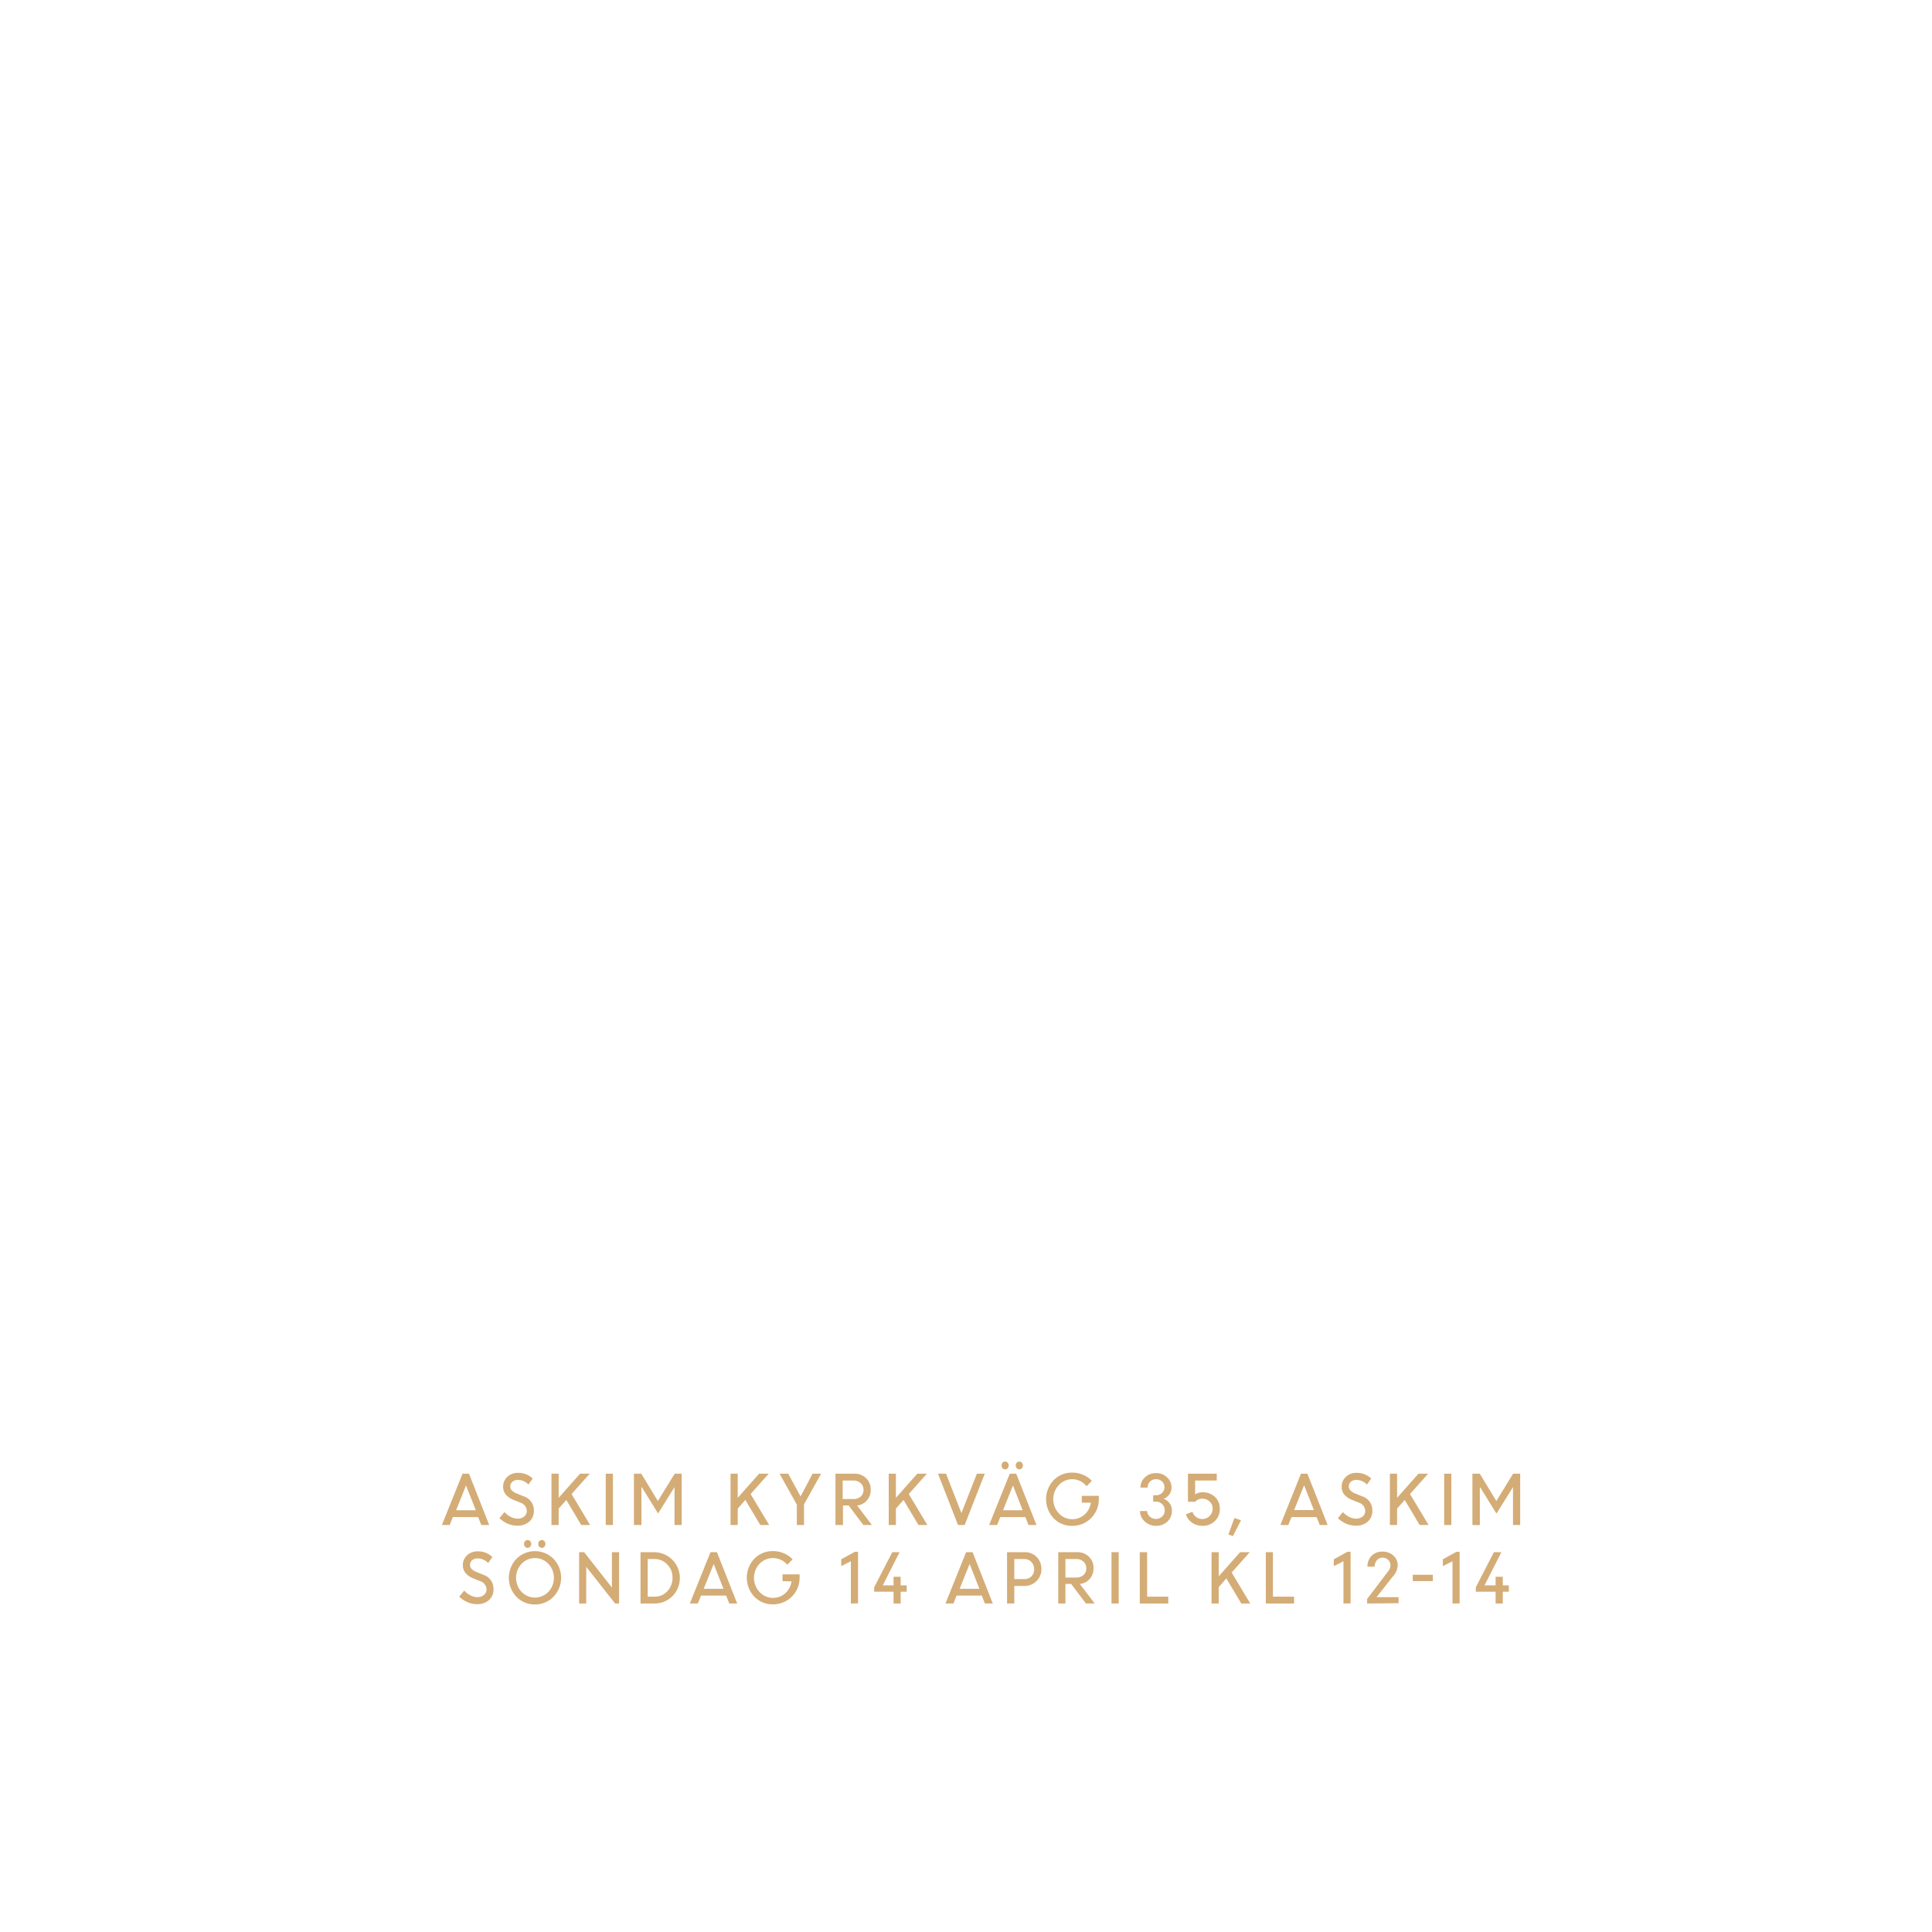
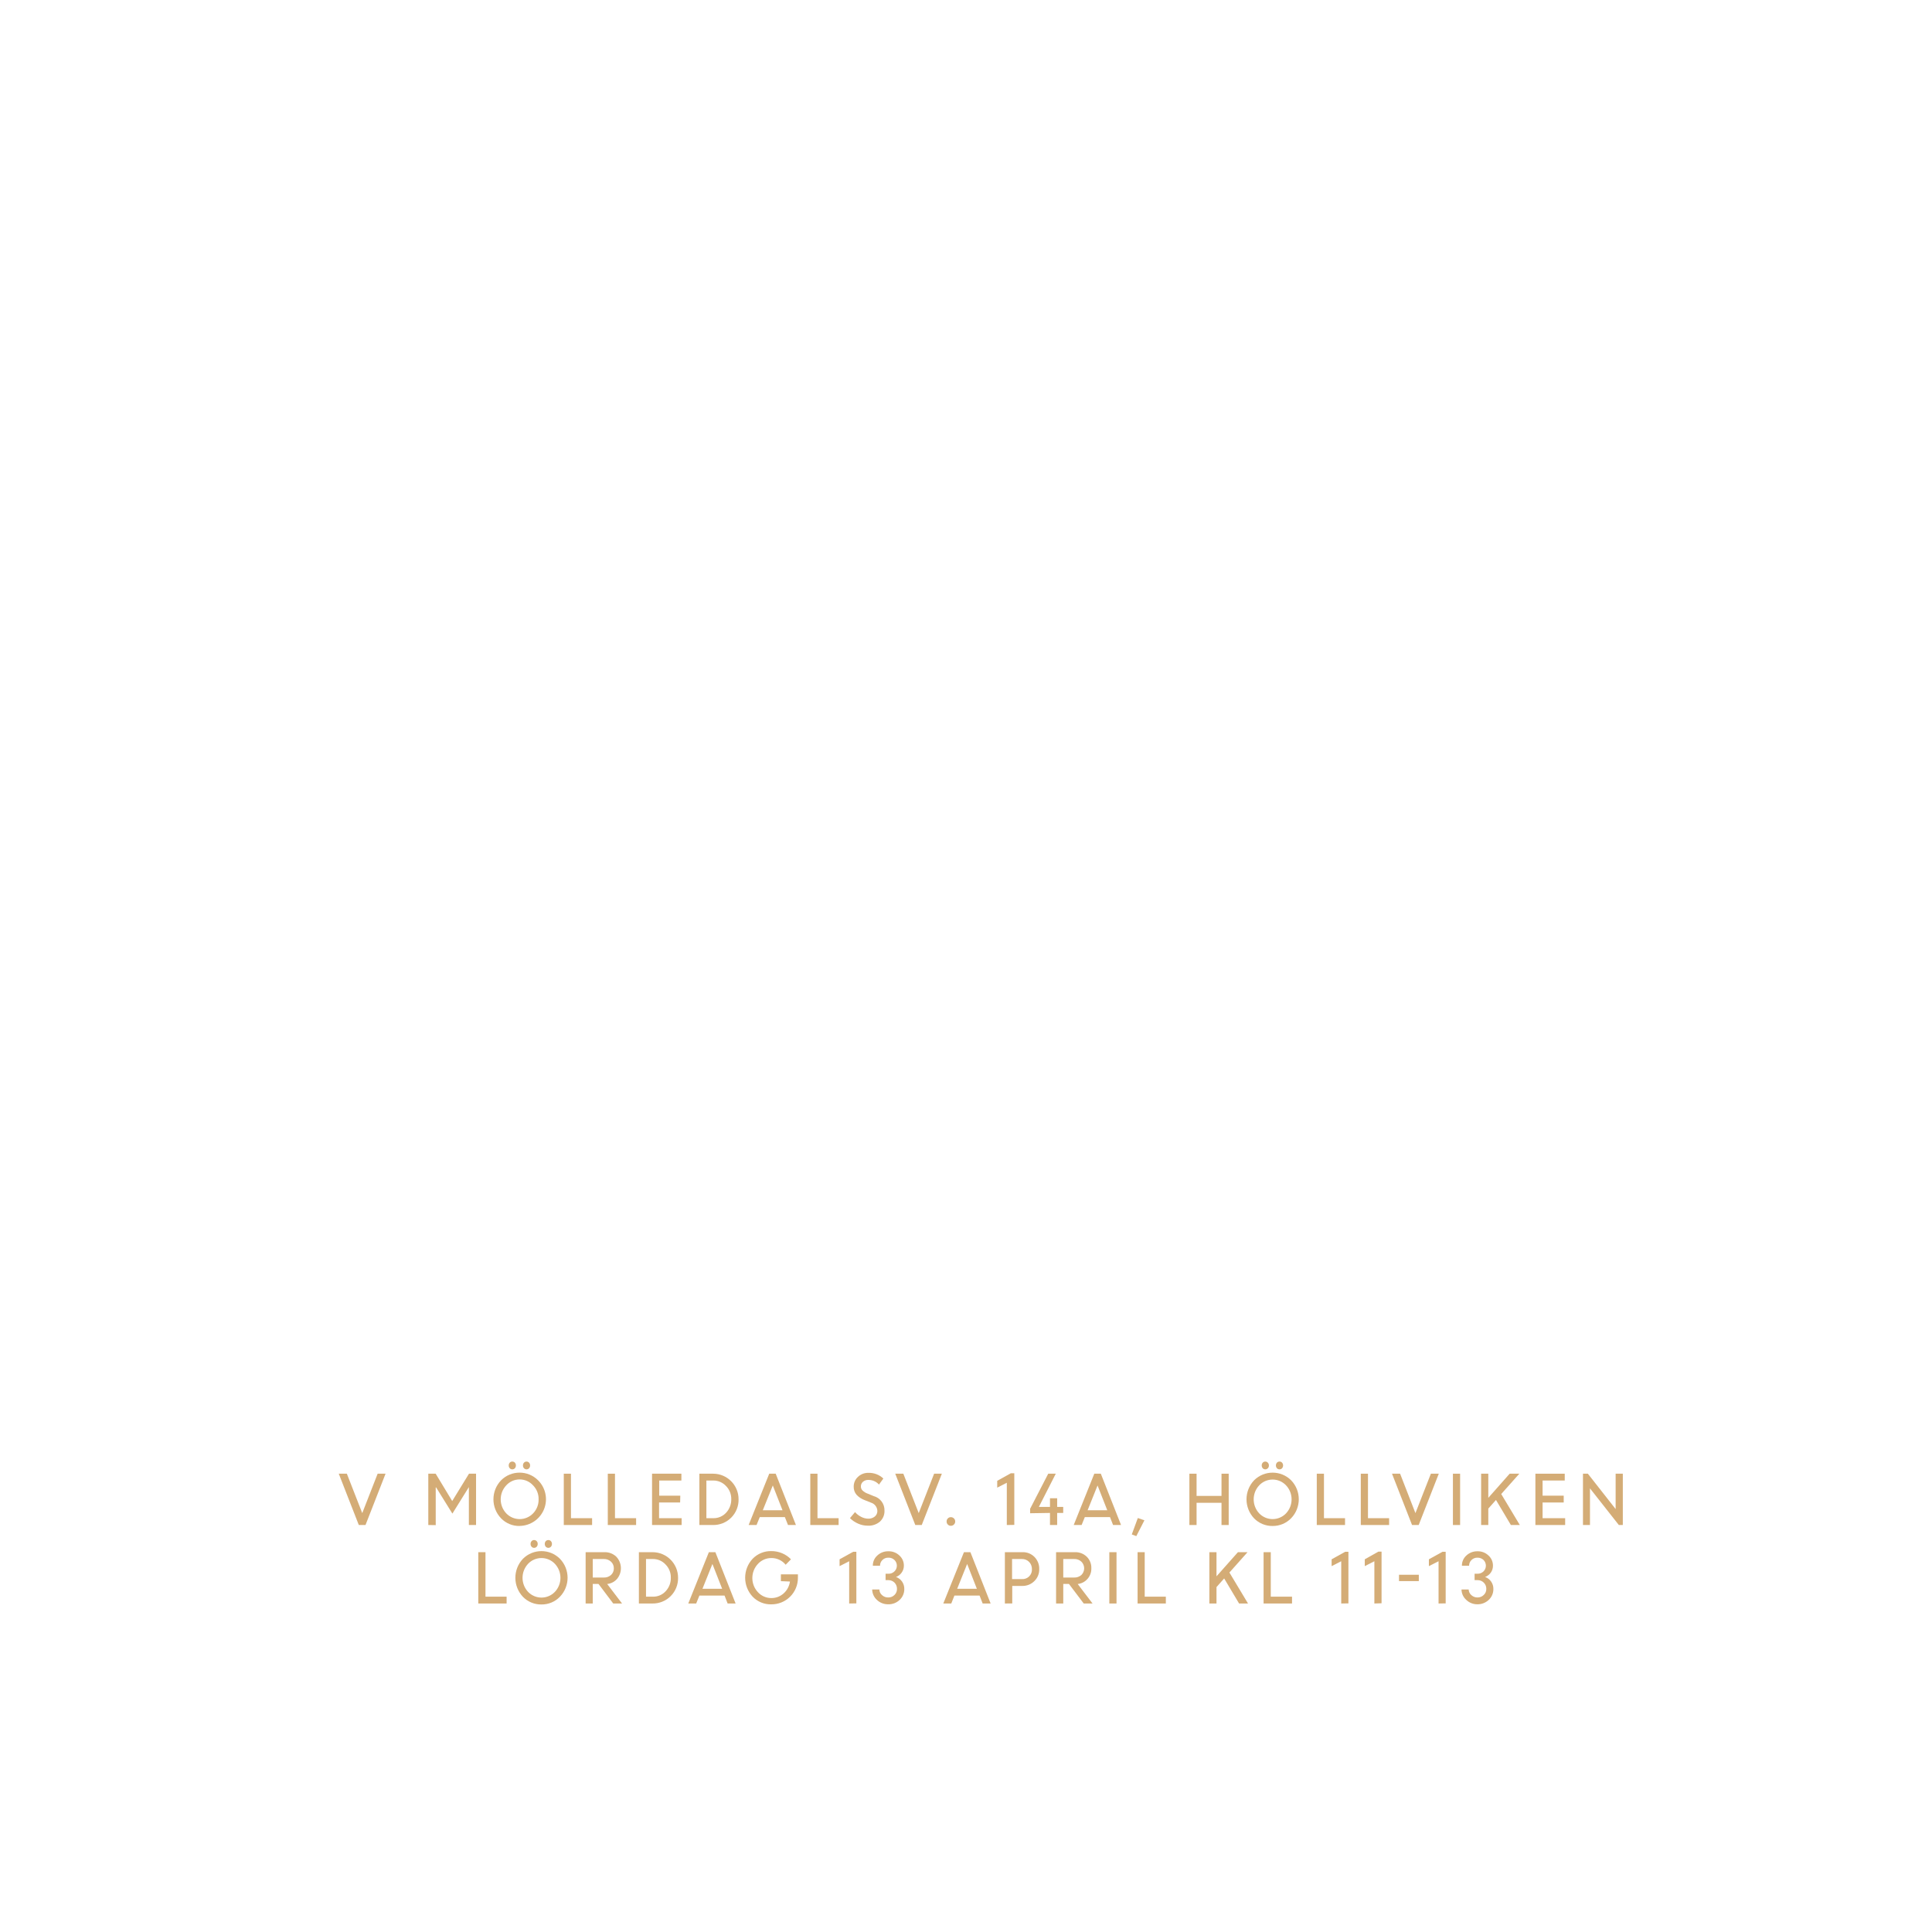
<svg xmlns="http://www.w3.org/2000/svg" id="Layer_1" data-name="Layer 1" viewBox="0 0 320 320">
  <defs>
    <style>.cls-1{fill:#d4ac76;}</style>
  </defs>
-   <path class="cls-1" d="M73.19,252.59l3.42-8.5h1.07l3.35,8.5H79.72l-.52-1.31H75l-.52,1.31Zm4-6.55-1.65,4.11h3.27Z" />
-   <path class="cls-1" d="M85.66,252.7a3.89,3.89,0,0,1-1.59-.34,4.4,4.4,0,0,1-1.35-.91l.84-1a3.31,3.31,0,0,0,1,.78,2.57,2.57,0,0,0,1.18.31,1.63,1.63,0,0,0,1.09-.36,1.14,1.14,0,0,0,.43-.91,1.49,1.49,0,0,0-1.08-1.39l-1-.4a3.46,3.46,0,0,1-1.39-.91,2,2,0,0,1-.46-1.35,2.19,2.19,0,0,1,.7-1.61,2.45,2.45,0,0,1,1.74-.66,3.46,3.46,0,0,1,2.47.94l-.72,1a2.34,2.34,0,0,0-1.75-.77,1.32,1.32,0,0,0-.9.3,1,1,0,0,0-.35.79.91.91,0,0,0,.25.65,2.41,2.41,0,0,0,.87.53l1,.41a2.43,2.43,0,0,1,1.79,2.43,2.34,2.34,0,0,1-.75,1.79A2.9,2.9,0,0,1,85.66,252.7Z" />
-   <path class="cls-1" d="M91.34,252.59v-8.5h1.19v4l3.54-4h1.6l-3,3.37,3.07,5.13H96.27l-2.47-4.15-1.27,1.43v2.72Z" />
-   <path class="cls-1" d="M100.33,252.59v-8.5h1.19v8.5Z" />
-   <path class="cls-1" d="M105,252.59v-8.5h1.22l2.74,4.53,2.79-4.53h1.16v8.5h-1.19v-6.28l0,0L109,250.68l-2.68-4.33h-.08v6.24Z" />
-   <path class="cls-1" d="M121,252.59v-8.5h1.19v4l3.54-4h1.59l-3,3.37,3.08,5.13h-1.47l-2.48-4.15-1.26,1.43v2.72Z" />
-   <path class="cls-1" d="M134.59,244.09H136l-2.83,5.08v3.42h-1.19v-3.38l-2.86-5.12h1.43l2.05,3.77Z" />
-   <path class="cls-1" d="M138.38,252.59v-8.5h3.15a2.68,2.68,0,0,1,1.92.74,2.55,2.55,0,0,1,.77,1.92,2.52,2.52,0,0,1-.64,1.77,2.47,2.47,0,0,1-1.62.84l2.46,3.23H143l-2.44-3.24h-.94v3.24Zm3-7.37h-1.81v3.07h1.79a1.73,1.73,0,0,0,1.21-.42,1.43,1.43,0,0,0,.46-1.12,1.46,1.46,0,0,0-.47-1.09A1.67,1.67,0,0,0,141.38,245.22Z" />
-   <path class="cls-1" d="M147.2,252.59v-8.5h1.19v4l3.54-4h1.59l-3,3.37,3.08,5.13h-1.47l-2.48-4.15-1.26,1.43v2.72Z" />
-   <path class="cls-1" d="M158.68,252.59l-3.32-8.5h1.34l2.54,6.53,2.56-6.53h1.31l-3.33,8.5Z" />
-   <path class="cls-1" d="M163.83,252.59l3.42-8.5h1.07l3.35,8.5h-1.32l-.51-1.31h-4.17l-.52,1.31Zm3.07-9.4a.56.56,0,0,1-.42.18.54.54,0,0,1-.42-.18.65.65,0,0,1-.17-.47.64.64,0,0,1,.17-.46.54.54,0,0,1,.42-.18.56.56,0,0,1,.42.18.65.65,0,0,1,.18.46A.66.66,0,0,1,166.9,243.19Zm.88,2.85-1.65,4.11h3.26Zm1.48-2.85a.58.58,0,0,1-.42.18.58.58,0,0,1-.43-.18.7.7,0,0,1-.17-.47.69.69,0,0,1,.17-.46.58.58,0,0,1,.43-.18.58.58,0,0,1,.42.18.69.69,0,0,1,.17.46A.7.7,0,0,1,169.26,243.19Z" />
-   <path class="cls-1" d="M179.18,248.89v-1.13H182v.6a4.37,4.37,0,0,1-4.4,4.37,4.15,4.15,0,0,1-3.1-1.27,4.6,4.6,0,0,1,0-6.28,4.18,4.18,0,0,1,3.1-1.27,4.51,4.51,0,0,1,1.79.36,4.32,4.32,0,0,1,1.46,1l-.88.9A3,3,0,0,0,177.6,245a3,3,0,0,0-2.25,1,3.43,3.43,0,0,0,0,4.63,3,3,0,0,0,2.25,1,3,3,0,0,0,2-.74,3.22,3.22,0,0,0,1.08-2Z" />
-   <path class="cls-1" d="M191.46,252.72a2.65,2.65,0,0,1-1.86-.72,2.38,2.38,0,0,1-.79-1.73H190a1.27,1.27,0,0,0,.44.93,1.45,1.45,0,0,0,1,.39,1.42,1.42,0,0,0,1.05-.41,1.36,1.36,0,0,0,.43-1,1.42,1.42,0,0,0-1.45-1.46H191v-1.06h.48a1.33,1.33,0,0,0,1-.39,1.32,1.32,0,0,0,0-1.89,1.37,1.37,0,0,0-1-.38,1.35,1.35,0,0,0-1,.39,1.3,1.3,0,0,0-.39,1H188.9a2.21,2.21,0,0,1,.74-1.7,2.6,2.6,0,0,1,1.83-.7,2.54,2.54,0,0,1,1.83.7,2.22,2.22,0,0,1,.74,1.7,1.93,1.93,0,0,1-.36,1.14,2.09,2.09,0,0,1-.94.72,2,2,0,0,1,1,.76,2.06,2.06,0,0,1,.37,1.23,2.44,2.44,0,0,1-.77,1.8A2.65,2.65,0,0,1,191.46,252.72Z" />
-   <path class="cls-1" d="M199.14,252.72a2.89,2.89,0,0,1-1.72-.52,2.64,2.64,0,0,1-1-1.38l1.08-.42a1.72,1.72,0,0,0,3.36-.5,1.61,1.61,0,0,0-.5-1.2,1.69,1.69,0,0,0-1.2-.48,1.59,1.59,0,0,0-1.21.52h-1.19v-4.65h4.77v1.13h-3.58v2.29a2.24,2.24,0,0,1,1.21-.34,2.86,2.86,0,0,1,2.09.78,2.6,2.6,0,0,1,.79,2,2.7,2.7,0,0,1-.84,2A2.78,2.78,0,0,1,199.14,252.72Z" />
-   <path class="cls-1" d="M203.46,254.15l1-2.72,1.09.38-1.34,2.62Z" />
-   <path class="cls-1" d="M212.07,252.59l3.41-8.5h1.07l3.35,8.5h-1.31l-.52-1.31h-4.16l-.53,1.31ZM216,246l-1.65,4.11h3.27Z" />
-   <path class="cls-1" d="M224.53,252.7a4,4,0,0,1-1.59-.34,4.24,4.24,0,0,1-1.34-.91l.83-1a3.31,3.31,0,0,0,1,.78,2.6,2.6,0,0,0,1.18.31,1.66,1.66,0,0,0,1.1-.36,1.16,1.16,0,0,0,.42-.91,1.49,1.49,0,0,0-1.07-1.39l-1-.4a3.54,3.54,0,0,1-1.39-.91,2,2,0,0,1-.45-1.35,2.15,2.15,0,0,1,.7-1.61,2.41,2.41,0,0,1,1.73-.66,3.44,3.44,0,0,1,2.47.94l-.71,1a2.37,2.37,0,0,0-1.76-.77,1.32,1.32,0,0,0-.9.3,1,1,0,0,0-.35.79.92.92,0,0,0,.26.65,2.36,2.36,0,0,0,.86.53l1,.41a2.42,2.42,0,0,1,1.79,2.43,2.34,2.34,0,0,1-.75,1.79A2.86,2.86,0,0,1,224.53,252.7Z" />
-   <path class="cls-1" d="M230.21,252.59v-8.5h1.19v4l3.54-4h1.6l-3,3.37,3.08,5.13h-1.48l-2.47-4.15-1.27,1.43v2.72Z" />
-   <path class="cls-1" d="M239.2,252.59v-8.5h1.19v8.5Z" />
-   <path class="cls-1" d="M243.88,252.59v-8.5h1.22l2.74,4.53,2.78-4.53h1.17v8.5H250.6v-6.28l0,0-2.74,4.39-2.68-4.33h-.07v6.24Z" />
-   <path class="cls-1" d="M79,265.7a3.89,3.89,0,0,1-1.59-.34,4.17,4.17,0,0,1-1.35-.91l.83-1a3.36,3.36,0,0,0,1,.78,2.56,2.56,0,0,0,1.17.31,1.64,1.64,0,0,0,1.1-.36,1.17,1.17,0,0,0,.43-.91,1.49,1.49,0,0,0-1.08-1.39l-1-.4a3.39,3.39,0,0,1-1.39-.91,2,2,0,0,1-.46-1.35,2.15,2.15,0,0,1,.7-1.61,2.45,2.45,0,0,1,1.74-.66,3.42,3.42,0,0,1,2.46.94l-.71,1a2.36,2.36,0,0,0-1.75-.77,1.37,1.37,0,0,0-.91.3,1,1,0,0,0-.34.79.91.91,0,0,0,.25.65,2.45,2.45,0,0,0,.86.53l1,.41a2.41,2.41,0,0,1,1.78,2.43,2.34,2.34,0,0,1-.75,1.79A2.85,2.85,0,0,1,79,265.7Z" />
-   <path class="cls-1" d="M88.61,265.75a4.19,4.19,0,0,1-3.07-1.26,4.58,4.58,0,0,1,0-6.31,4.35,4.35,0,0,1,6.13,0,4.53,4.53,0,0,1,0,6.29A4.21,4.21,0,0,1,88.61,265.75Zm-2.23-2.09a3.08,3.08,0,0,0,4.45,0,3.39,3.39,0,0,0,0-4.64,3.06,3.06,0,0,0-4.45,0,3.41,3.41,0,0,0,0,4.64Zm1.43-7.47a.58.58,0,0,1-.42.18.54.54,0,0,1-.42-.18.65.65,0,0,1-.17-.47.64.64,0,0,1,.17-.46.54.54,0,0,1,.42-.18.58.58,0,0,1,.42.18.65.65,0,0,1,.18.46A.66.66,0,0,1,87.81,256.19Zm2.36,0a.58.58,0,0,1-.42.18.58.58,0,0,1-.43-.18.7.7,0,0,1-.17-.47.69.69,0,0,1,.17-.46.58.58,0,0,1,.43-.18.58.58,0,0,1,.42.18.69.69,0,0,1,.17.46A.7.7,0,0,1,90.17,256.19Z" />
-   <path class="cls-1" d="M95.92,265.59v-8.5h.83l4.6,5.86v-5.86h1.19v8.5h-.66l-4.78-6.07v6.07Z" />
-   <path class="cls-1" d="M106.09,265.59v-8.5h2.28a4.28,4.28,0,0,1,3,7.29,4.13,4.13,0,0,1-3,1.21Zm2.33-7.37h-1.14v6.24h1.17a2.76,2.76,0,0,0,2.09-.91,3.14,3.14,0,0,0,.85-2.23,3,3,0,0,0-.87-2.2A2.85,2.85,0,0,0,108.42,258.22Z" />
-   <path class="cls-1" d="M114.26,265.59l3.42-8.5h1.07l3.35,8.5h-1.31l-.52-1.31h-4.16l-.53,1.31Zm3.95-6.55-1.65,4.11h3.27Z" />
-   <path class="cls-1" d="M129.61,261.89v-1.13h2.83v.6a4.37,4.37,0,0,1-4.4,4.37,4.17,4.17,0,0,1-3.11-1.27,4.6,4.6,0,0,1,0-6.28,4.21,4.21,0,0,1,3.11-1.27,4.46,4.46,0,0,1,1.78.36,4.22,4.22,0,0,1,1.46,1l-.88.9a3.09,3.09,0,0,0-4.62-.14,3.43,3.43,0,0,0,0,4.63,3,3,0,0,0,2.26,1,3.07,3.07,0,0,0,2-.74,3.25,3.25,0,0,0,1.07-2Z" />
-   <path class="cls-1" d="M140.93,265.59v-7l-1.6.81v-1.13l2.26-1.25h.53v8.55Z" />
-   <path class="cls-1" d="M144.79,263.64v-.74l3-5.81H149l-2.79,5.5H148v-1.43h1.18v1.43h1v1.05h-1v1.95H148v-1.95Z" />
-   <path class="cls-1" d="M156.6,265.59l3.42-8.5h1.07l3.35,8.5h-1.31l-.52-1.31h-4.17l-.52,1.31Zm4-6.55-1.65,4.11h3.27Z" />
-   <path class="cls-1" d="M166.8,265.59v-8.5h2.9a2.68,2.68,0,0,1,2,.79,2.78,2.78,0,0,1,.79,2,2.68,2.68,0,0,1-.82,2,2.73,2.73,0,0,1-2,.8H168v2.9Zm2.82-7.37H168v3.33h1.64a1.56,1.56,0,0,0,1.65-1.65,1.66,1.66,0,0,0-.47-1.2A1.59,1.59,0,0,0,169.62,258.22Z" />
-   <path class="cls-1" d="M175.28,265.59v-8.5h3.16a2.66,2.66,0,0,1,1.91.74,2.51,2.51,0,0,1,.77,1.92,2.56,2.56,0,0,1-.63,1.77,2.52,2.52,0,0,1-1.63.84l2.46,3.23h-1.46l-2.44-3.24h-.95v3.24Zm3-7.37h-1.81v3.07h1.8a1.72,1.72,0,0,0,1.2-.42,1.43,1.43,0,0,0,.46-1.12,1.45,1.45,0,0,0-.46-1.09A1.7,1.7,0,0,0,178.28,258.22Z" />
-   <path class="cls-1" d="M184.1,265.59v-8.5h1.19v8.5Z" />
-   <path class="cls-1" d="M188.78,265.59v-8.5H190v7.37h3.5v1.13Z" />
-   <path class="cls-1" d="M200.67,265.59v-8.5h1.19v4l3.54-4H207l-3,3.37,3.08,5.13H205.6l-2.48-4.15-1.26,1.43v2.72Z" />
-   <path class="cls-1" d="M209.66,265.59v-8.5h1.18v7.37h3.5v1.13Z" />
-   <path class="cls-1" d="M222.52,265.59v-7l-1.6.81v-1.13l2.26-1.25h.52v8.55Z" />
-   <path class="cls-1" d="M226.44,265.59v-.75l3.4-4.48a1.7,1.7,0,0,0,.47-1.08,1.23,1.23,0,0,0-.37-.91A1.31,1.31,0,0,0,229,258a1.23,1.23,0,0,0-.94.41,1.73,1.73,0,0,0-.39,1.08h-1.18a2.52,2.52,0,0,1,.7-1.81A2.4,2.4,0,0,1,229,257a2.53,2.53,0,0,1,1.8.66,2.16,2.16,0,0,1,.71,1.67,3.06,3.06,0,0,1-.89,1.88L228,264.54h3.65v1Z" />
-   <path class="cls-1" d="M234,261.88v-1.05h3.32v1.05Z" />
-   <path class="cls-1" d="M240.58,265.59v-7l-1.6.81v-1.13l2.26-1.25h.52v8.55Z" />
-   <path class="cls-1" d="M244.44,263.64v-.74l3-5.81h1.24l-2.8,5.5h1.84v-1.43h1.19v1.43h1v1.05h-1v1.95h-1.19v-1.95Z" />
+   <path class="cls-1" d="M59.43,252.59l-3.32-8.5h1.34L60,250.62l2.55-6.53h1.31l-3.32,8.5Z" />
+   <path class="cls-1" d="M70.94,252.59v-8.5h1.22l2.74,4.53,2.78-4.53h1.17v8.5H77.66v-6.28l0,0-2.73,4.39-2.69-4.33h-.07v6.24Z" />
+   <path class="cls-1" d="M86.07,252.75A4.17,4.17,0,0,1,83,251.49a4.55,4.55,0,0,1,0-6.31,4.33,4.33,0,0,1,6.12,0,4.42,4.42,0,0,1-3.06,7.56Zm-2.22-2.09a3.08,3.08,0,0,0,4.45,0,3.24,3.24,0,0,0,.91-2.33,3.18,3.18,0,0,0-.92-2.31,3,3,0,0,0-4.44,0,3.39,3.39,0,0,0,0,4.64Zm1.43-7.47a.58.58,0,0,1-.43.18.56.56,0,0,1-.42-.18.7.7,0,0,1-.17-.47.69.69,0,0,1,.17-.46.56.56,0,0,1,.42-.18.58.58,0,0,1,.43.18.69.69,0,0,1,.17.46A.7.7,0,0,1,85.28,243.19Zm2.35,0a.58.58,0,0,1-.84,0,.65.65,0,0,1-.17-.47.64.64,0,0,1,.17-.46.58.58,0,0,1,.84,0,.64.64,0,0,1,.17.46A.65.65,0,0,1,87.63,243.19Z" />
+   <path class="cls-1" d="M93.38,252.59v-8.5h1.19v7.37h3.5v1.13Z" />
+   <path class="cls-1" d="M100.67,252.59v-8.5h1.19v7.37h3.5v1.13Z" />
+   <path class="cls-1" d="M112.65,248.86h-3.49v2.6h3.74v1.13H108v-8.5h4.86v1.13h-3.67v2.51h3.49Z" />
+   <path class="cls-1" d="M115.84,252.59v-8.5h2.28a4.22,4.22,0,0,1,4.21,4.23,4.17,4.17,0,0,1-4.25,4.27Zm2.33-7.37H117v6.24h1.17a2.79,2.79,0,0,0,2.1-.91,3.18,3.18,0,0,0,.85-2.23,3,3,0,0,0-.88-2.2A2.85,2.85,0,0,0,118.17,245.22Z" />
+   <path class="cls-1" d="M124,252.59l3.41-8.5h1.07l3.35,8.5h-1.31l-.52-1.31h-4.16l-.53,1.31Zm4-6.55-1.66,4.11h3.27Z" />
+   <path class="cls-1" d="M134.21,252.59v-8.5h1.19v7.37h3.5v1.13Z" />
+   <path class="cls-1" d="M143.72,252.7a3.89,3.89,0,0,1-1.59-.34,4.4,4.4,0,0,1-1.35-.91l.84-1a3.31,3.31,0,0,0,1,.78,2.57,2.57,0,0,0,1.18.31,1.66,1.66,0,0,0,1.1-.36,1.16,1.16,0,0,0,.42-.91,1.49,1.49,0,0,0-1.07-1.39l-1-.4a3.46,3.46,0,0,1-1.39-.91,2,2,0,0,1-.46-1.35,2.16,2.16,0,0,1,.71-1.61,2.41,2.41,0,0,1,1.73-.66,3.44,3.44,0,0,1,2.47.94l-.72,1a2.34,2.34,0,0,0-1.75-.77,1.32,1.32,0,0,0-.9.3,1,1,0,0,0-.35.79.92.92,0,0,0,.26.65,2.36,2.36,0,0,0,.86.53l1,.41a2.42,2.42,0,0,1,1.79,2.43,2.34,2.34,0,0,1-.75,1.79A2.86,2.86,0,0,1,143.72,252.7Z" />
+   <path class="cls-1" d="M151.6,252.59l-3.32-8.5h1.34l2.55,6.53,2.55-6.53H156l-3.33,8.5Z" />
+   <path class="cls-1" d="M158,252.51a.69.69,0,0,1-.51.21.67.67,0,0,1-.5-.21.65.65,0,0,1-.2-.5.66.66,0,0,1,.2-.51.64.64,0,0,1,.5-.21.69.69,0,0,1,.51.21.66.66,0,0,1,.21.51A.66.66,0,0,1,158,252.51Z" />
+   <path class="cls-1" d="M166.76,252.59v-7l-1.59.81v-1.13l2.25-1.25H168v8.55Z" />
+   <path class="cls-1" d="M170.62,250.64v-.74l3-5.81h1.25l-2.8,5.5h1.84v-1.43h1.19v1.43h1v1h-1v2h-1.19v-2Z" />
+   <path class="cls-1" d="M177.84,252.59l3.41-8.5h1.08l3.35,8.5h-1.32l-.51-1.31h-4.17l-.53,1.31Zm3.95-6.55-1.65,4.11h3.26Z" />
+   <path class="cls-1" d="M187.46,254.15l1-2.72,1.09.38-1.34,2.62Z" />
+   <path class="cls-1" d="M202.32,252.59v-3.68h-4.13v3.68H197v-8.5h1.19v3.68h4.13v-3.68h1.19v8.5Z" />
+   <path class="cls-1" d="M210.79,252.75a4.2,4.2,0,0,1-3.07-1.26,4.58,4.58,0,0,1,0-6.31,4.35,4.35,0,0,1,6.13,0,4.53,4.53,0,0,1,0,6.29A4.21,4.21,0,0,1,210.79,252.75Zm-2.23-2.09a3.08,3.08,0,0,0,4.45,0,3.39,3.39,0,0,0,0-4.64,3.06,3.06,0,0,0-4.45,0,3.41,3.41,0,0,0,0,4.64Zm1.43-7.47a.58.58,0,0,1-.84,0,.7.7,0,0,1-.17-.47.69.69,0,0,1,.17-.46.58.58,0,0,1,.84,0,.65.65,0,0,1,.18.46A.66.66,0,0,1,210,243.19Zm2.36,0a.54.54,0,0,1-.42.18.58.58,0,0,1-.43-.18.7.7,0,0,1-.17-.47.69.69,0,0,1,.17-.46.58.58,0,0,1,.43-.18.54.54,0,0,1,.42.18.69.69,0,0,1,.17.46A.7.7,0,0,1,212.35,243.19Z" />
+   <path class="cls-1" d="M218.1,252.59v-8.5h1.19v7.37h3.49v1.13Z" />
+   <path class="cls-1" d="M225.39,252.59v-8.5h1.19v7.37h3.5v1.13Z" />
+   <path class="cls-1" d="M233.88,252.59l-3.32-8.5h1.34l2.54,6.53,2.56-6.53h1.31l-3.33,8.5Z" />
+   <path class="cls-1" d="M240.65,252.59v-8.5h1.19v8.5Z" />
+   <path class="cls-1" d="M245.32,252.59v-8.5h1.19v4l3.54-4h1.6l-3,3.37,3.08,5.13h-1.48l-2.47-4.15-1.27,1.43v2.72Z" />
+   <path class="cls-1" d="M259,248.86h-3.5v2.6h3.74v1.13h-4.93v-8.5h4.86v1.13H255.5v2.51H259Z" />
+   <path class="cls-1" d="M262.19,252.59v-8.5H263l4.6,5.86v-5.86h1.19v8.5h-.66l-4.78-6.07v6.07Z" />
+   <path class="cls-1" d="M79.22,265.59v-8.5h1.19v7.37h3.5v1.13Z" />
+   <path class="cls-1" d="M89.69,265.75a4.17,4.17,0,0,1-3.07-1.26,4.58,4.58,0,0,1,0-6.31,4.33,4.33,0,0,1,6.12,0,4.53,4.53,0,0,1,0,6.29A4.17,4.17,0,0,1,89.69,265.75Zm-2.23-2.09a3.08,3.08,0,0,0,4.45,0,3.39,3.39,0,0,0,0-4.64,3.06,3.06,0,0,0-4.45,0,3.41,3.41,0,0,0,0,4.64Zm1.43-7.47a.58.58,0,0,1-.42.18.54.54,0,0,1-.42-.18.65.65,0,0,1-.17-.47.64.64,0,0,1,.17-.46.54.54,0,0,1,.42-.18.58.58,0,0,1,.42.18.64.64,0,0,1,.17.46A.65.65,0,0,1,88.89,256.19Zm2.36,0a.58.58,0,0,1-.43.18.58.58,0,0,1-.42-.18.7.7,0,0,1-.17-.47.69.69,0,0,1,.17-.46.58.58,0,0,1,.42-.18.58.58,0,0,1,.43.18.69.69,0,0,1,.17.46A.7.7,0,0,1,91.25,256.19Z" />
+   <path class="cls-1" d="M97,265.59v-8.5h3.15a2.7,2.7,0,0,1,1.92.74,2.77,2.77,0,0,1,.13,3.69,2.49,2.49,0,0,1-1.63.84l2.46,3.23h-1.46l-2.44-3.24h-.95v3.24Zm3-7.37H98.18v3.07H100a1.69,1.69,0,0,0,1.2-.42,1.43,1.43,0,0,0,.47-1.12,1.46,1.46,0,0,0-.47-1.09A1.68,1.68,0,0,0,100,258.22Z" />
+   <path class="cls-1" d="M105.82,265.59v-8.5h2.28a4.23,4.23,0,0,1,4.21,4.23,4.18,4.18,0,0,1-4.26,4.27Zm2.32-7.37H107v6.24h1.16a2.78,2.78,0,0,0,2.1-.91,3.14,3.14,0,0,0,.85-2.23,3,3,0,0,0-.88-2.2A2.81,2.81,0,0,0,108.14,258.22Z" />
+   <path class="cls-1" d="M114,265.59l3.41-8.5h1.08l3.35,8.5h-1.32l-.51-1.31h-4.17l-.53,1.31Zm4-6.55-1.65,4.11h3.26Z" />
+   <path class="cls-1" d="M129.34,261.89v-1.13h2.82v.6a4.37,4.37,0,0,1-4.4,4.37,4.15,4.15,0,0,1-3.1-1.27,4.6,4.6,0,0,1,0-6.28,4.18,4.18,0,0,1,3.1-1.27,4.51,4.51,0,0,1,1.79.36,4.32,4.32,0,0,1,1.46,1l-.88.9a3,3,0,0,0-2.37-1.11,3,3,0,0,0-2.25,1,3.43,3.43,0,0,0,0,4.63,3,3,0,0,0,2.25,1,3,3,0,0,0,2-.74,3.22,3.22,0,0,0,1.08-2Z" />
+   <path class="cls-1" d="M140.65,265.59v-7l-1.59.81v-1.13l2.26-1.25h.52v8.55Z" />
+   <path class="cls-1" d="M147.11,265.72a2.63,2.63,0,0,1-1.86-.72,2.38,2.38,0,0,1-.79-1.73h1.19a1.23,1.23,0,0,0,.44.93,1.44,1.44,0,0,0,1,.39,1.42,1.42,0,0,0,1.06-.41,1.35,1.35,0,0,0,.42-1,1.46,1.46,0,0,0-.41-1.05,1.43,1.43,0,0,0-1-.41h-.48v-1.06h.47a1.34,1.34,0,0,0,1-.39,1.32,1.32,0,0,0,0-1.89,1.37,1.37,0,0,0-1-.38,1.33,1.33,0,0,0-1,.39,1.3,1.3,0,0,0-.39.95h-1.19a2.21,2.21,0,0,1,.74-1.7,2.58,2.58,0,0,1,1.83-.7,2.54,2.54,0,0,1,1.83.7,2.22,2.22,0,0,1,.74,1.7,1.94,1.94,0,0,1-.37,1.14,2.06,2.06,0,0,1-.93.72,2,2,0,0,1,1,.76,2.06,2.06,0,0,1,.37,1.23A2.41,2.41,0,0,1,149,265,2.62,2.62,0,0,1,147.11,265.72Z" />
+   <path class="cls-1" d="M156.24,265.59l3.42-8.5h1.07l3.35,8.5h-1.32l-.51-1.31h-4.17l-.52,1.31Zm3.95-6.55-1.65,4.11h3.26Z" />
+   <path class="cls-1" d="M166.44,265.59v-8.5h2.9a2.65,2.65,0,0,1,2,.79,2.74,2.74,0,0,1,.79,2,2.67,2.67,0,0,1-.81,2,2.75,2.75,0,0,1-2,.8h-1.66v2.9Zm2.82-7.37h-1.63v3.33h1.64a1.56,1.56,0,0,0,1.65-1.65,1.66,1.66,0,0,0-.47-1.2A1.61,1.61,0,0,0,169.26,258.22Z" />
+   <path class="cls-1" d="M174.92,265.59v-8.5h3.16a2.66,2.66,0,0,1,1.91.74,2.55,2.55,0,0,1,.77,1.92,2.52,2.52,0,0,1-.64,1.77,2.47,2.47,0,0,1-1.62.84l2.46,3.23H179.5l-2.45-3.24h-.94v3.24Zm3-7.37h-1.81v3.07h1.8a1.72,1.72,0,0,0,1.2-.42,1.55,1.55,0,0,0,0-2.21A1.66,1.66,0,0,0,177.92,258.22Z" />
+   <path class="cls-1" d="M183.74,265.59v-8.5h1.19v8.5Z" />
+   <path class="cls-1" d="M188.42,265.59v-8.5h1.18v7.37h3.5v1.13Z" />
+   <path class="cls-1" d="M200.31,265.59v-8.5h1.18v4l3.55-4h1.59l-3,3.37,3.08,5.13h-1.48l-2.47-4.15-1.27,1.43v2.72Z" />
+   <path class="cls-1" d="M209.29,265.59v-8.5h1.19v7.37H214v1.13Z" />
+   <path class="cls-1" d="M222.15,265.59v-7l-1.59.81v-1.13l2.25-1.25h.53v8.55Z" />
+   <path class="cls-1" d="M227.64,265.59v-7l-1.59.81v-1.13L228.3,257h.53v8.55Z" />
+   <path class="cls-1" d="M231.72,261.88v-1.05H235v1.05Z" />
+   <path class="cls-1" d="M238.27,265.59v-7l-1.6.81v-1.13l2.26-1.25h.52v8.55Z" />
+   <path class="cls-1" d="M244.72,265.72a2.61,2.61,0,0,1-1.85-.72,2.35,2.35,0,0,1-.8-1.73h1.19a1.27,1.27,0,0,0,.44.93,1.45,1.45,0,0,0,1,.39,1.42,1.42,0,0,0,1.05-.41,1.32,1.32,0,0,0,.43-1,1.42,1.42,0,0,0-1.45-1.46h-.49v-1.06h.48a1.37,1.37,0,0,0,1-.39,1.34,1.34,0,0,0,0-1.89,1.41,1.41,0,0,0-1-.38,1.35,1.35,0,0,0-1,.39,1.3,1.3,0,0,0-.39.95h-1.19a2.21,2.21,0,0,1,.74-1.7,2.61,2.61,0,0,1,1.83-.7,2.54,2.54,0,0,1,1.83.7,2.22,2.22,0,0,1,.74,1.7,1.93,1.93,0,0,1-.36,1.14,2.09,2.09,0,0,1-.94.72,2,2,0,0,1,1,.76,2.06,2.06,0,0,1,.37,1.23,2.4,2.4,0,0,1-.77,1.8A2.65,2.65,0,0,1,244.72,265.72Z" />
</svg>
